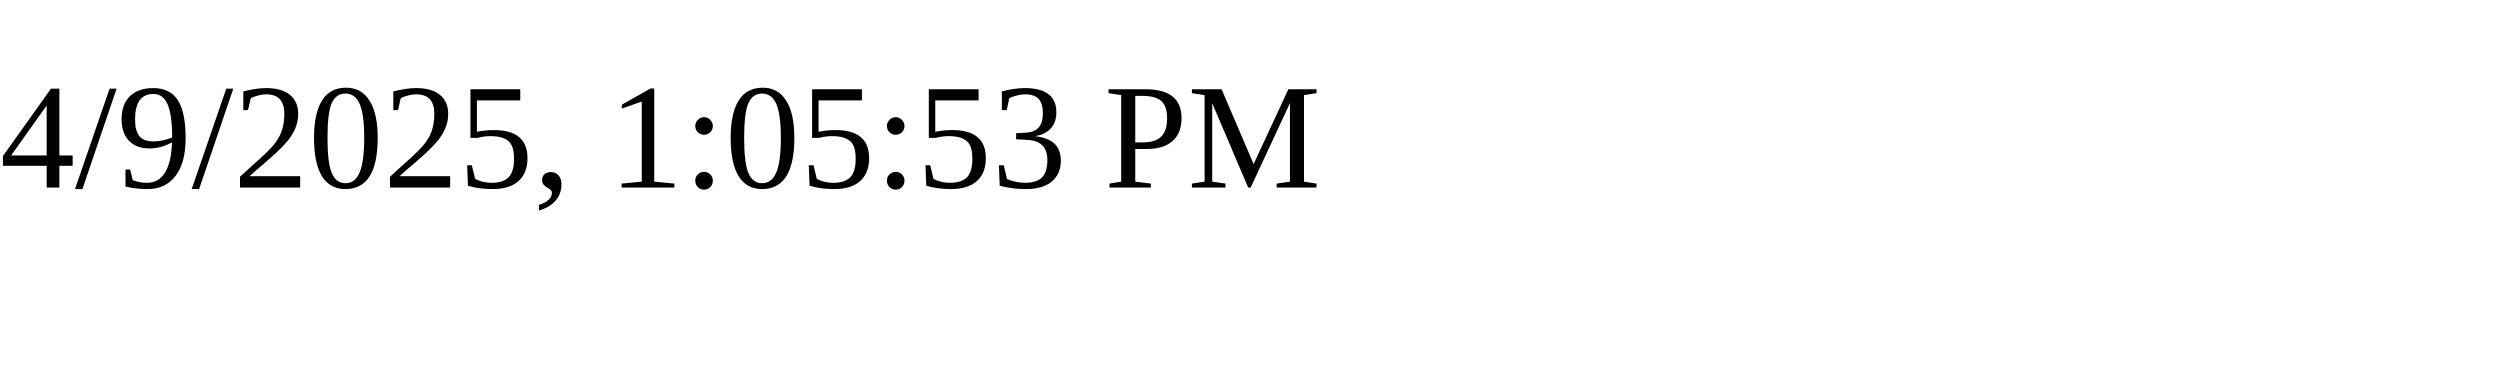
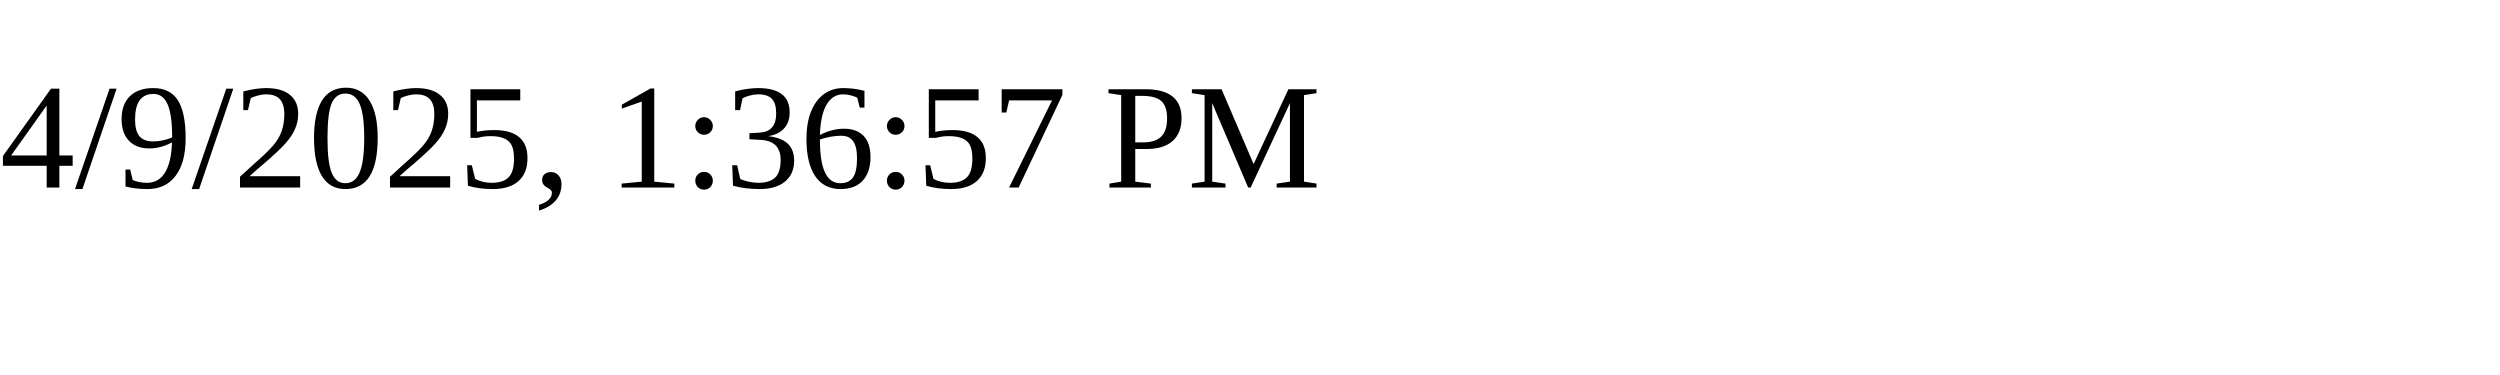
<svg xmlns="http://www.w3.org/2000/svg" height="30" width="200">
-   <text x="0" y="15">4/9/2025, 1:05:53 PM</text>
+   <text x="0" y="15">4/9/2025, 1:36:57 PM</text>
</svg>
